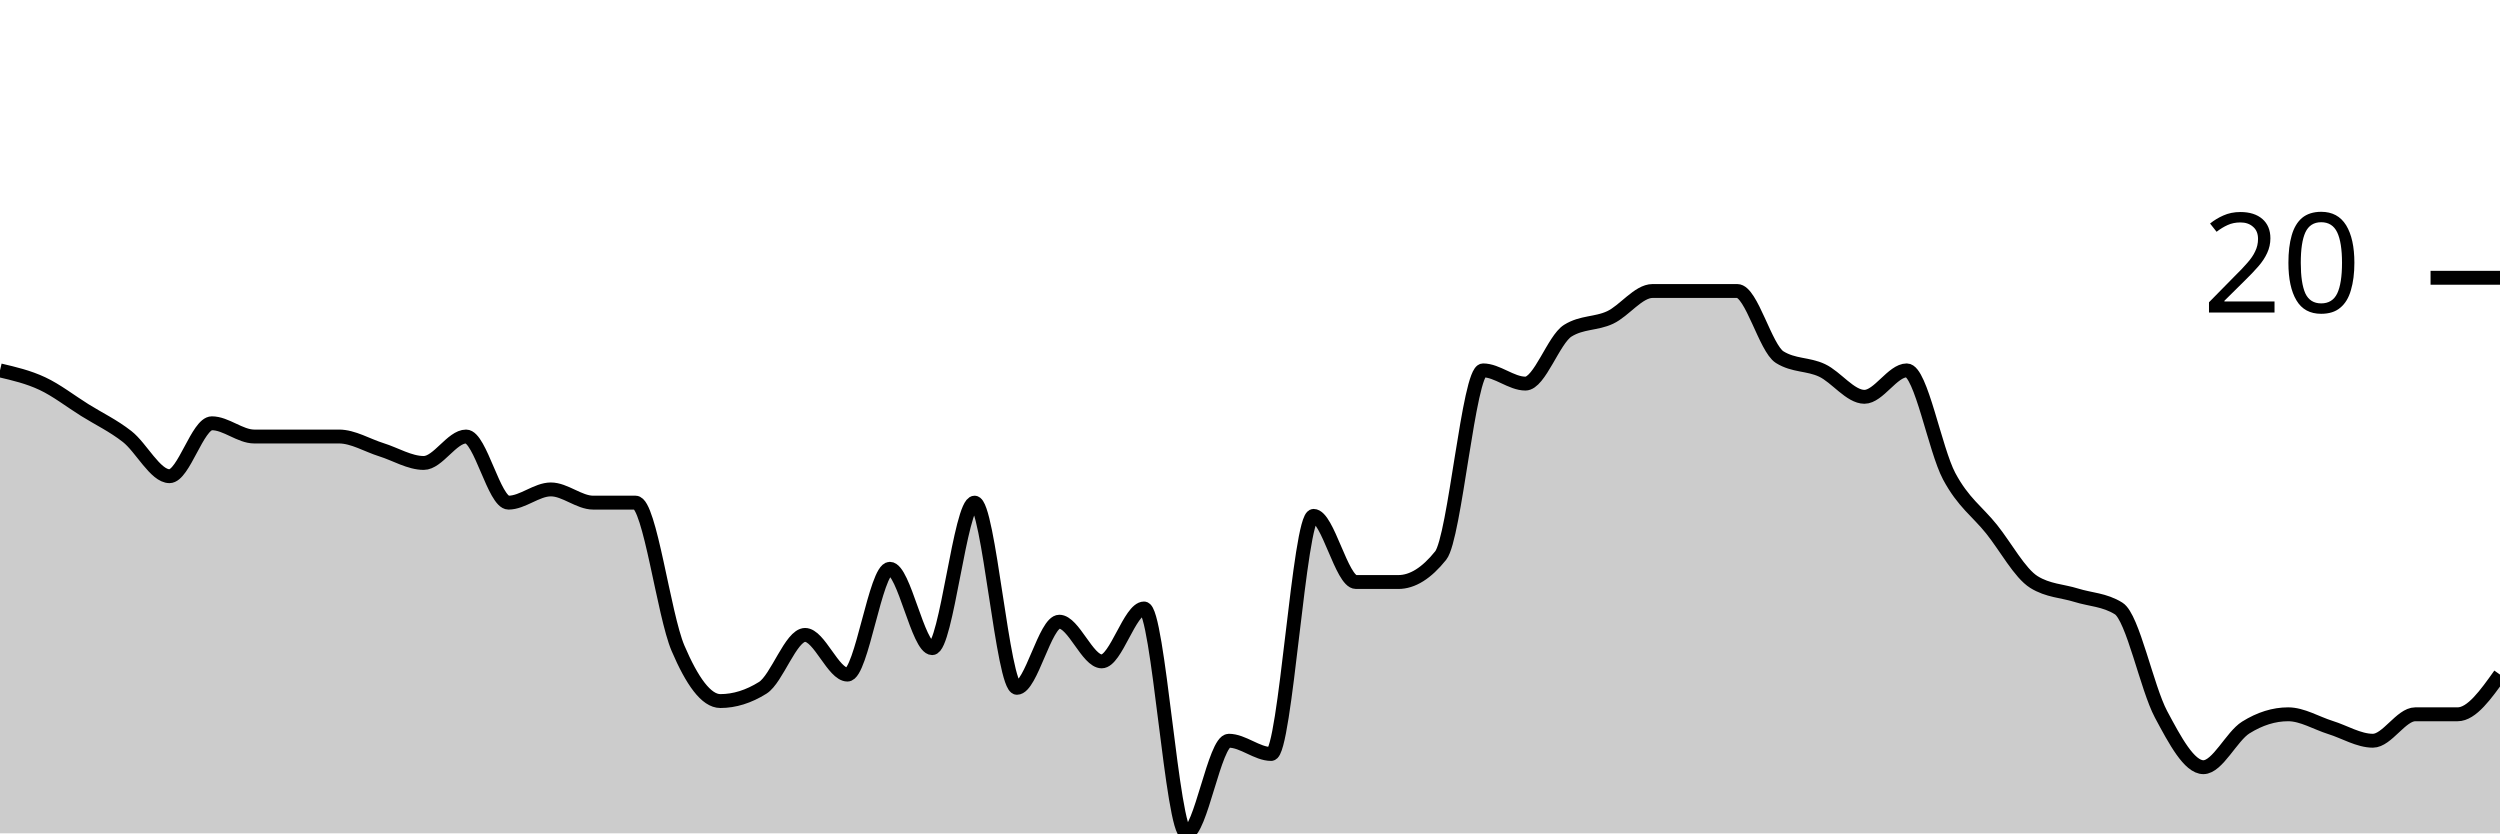
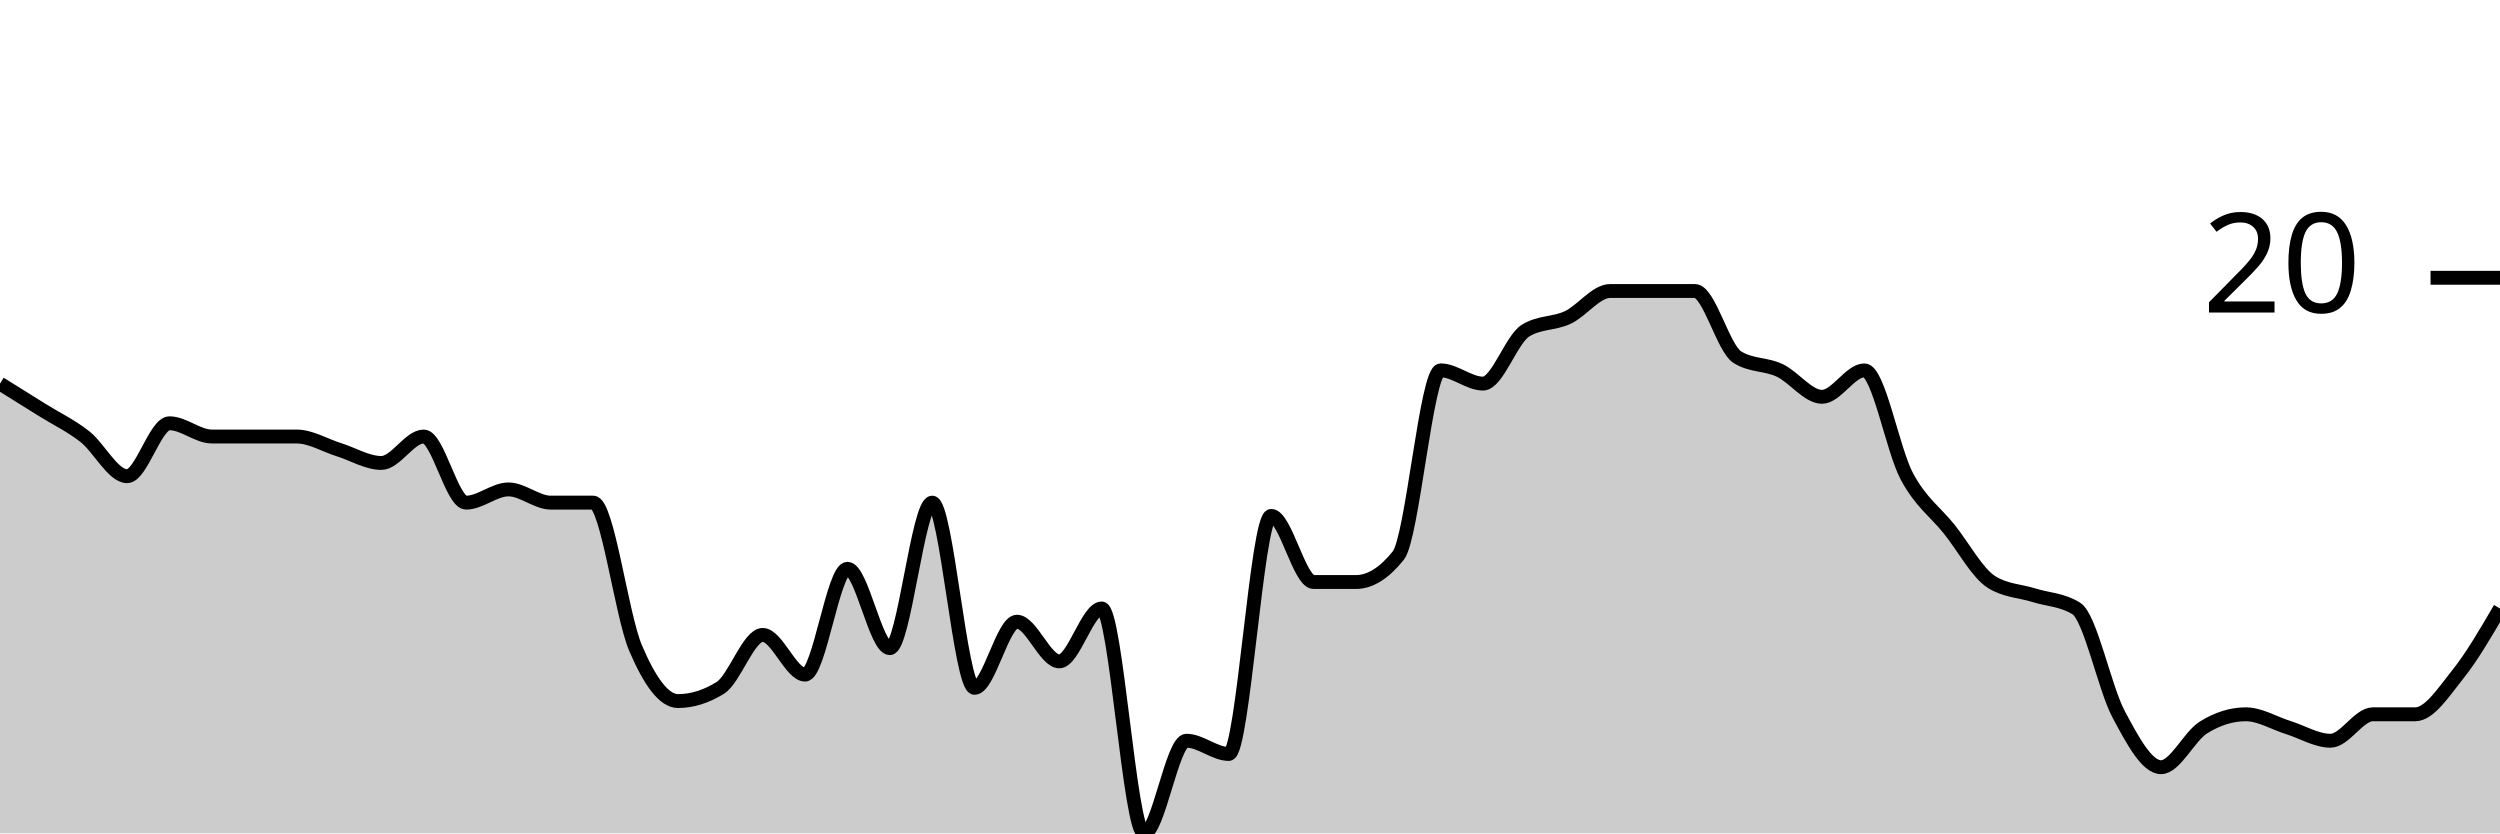
<svg xmlns="http://www.w3.org/2000/svg" viewBox="0 0 180 60">
  <g transform="translate(0,20)">
-     <path class="area" fill="rgba(0, 0, 0, 0.2)" d="M0,6.667C1.017,6.905,2.034,7.143,3.051,7.619C4.068,8.095,5.085,8.889,6.102,9.524C7.119,10.159,8.136,10.635,9.153,11.429C10.169,12.222,11.186,14.286,12.203,14.286C13.22,14.286,14.237,10.476,15.254,10.476C16.271,10.476,17.288,11.429,18.305,11.429C19.322,11.429,20.339,11.429,21.356,11.429C22.373,11.429,23.39,11.429,24.407,11.429C25.424,11.429,26.441,12.063,27.458,12.381C28.475,12.698,29.492,13.333,30.508,13.333C31.525,13.333,32.542,11.429,33.559,11.429C34.576,11.429,35.593,16.19,36.61,16.19C37.627,16.19,38.644,15.238,39.661,15.238C40.678,15.238,41.695,16.19,42.712,16.19C43.729,16.19,44.746,16.19,45.763,16.19C46.78,16.19,47.797,24.286,48.814,26.667C49.831,29.048,50.847,30.476,51.864,30.476C52.881,30.476,53.898,30.159,54.915,29.524C55.932,28.889,56.949,25.714,57.966,25.714C58.983,25.714,60,28.571,61.017,28.571C62.034,28.571,63.051,20.952,64.068,20.952C65.085,20.952,66.102,26.667,67.119,26.667C68.136,26.667,69.153,16.19,70.169,16.19C71.186,16.19,72.203,29.524,73.22,29.524C74.237,29.524,75.254,24.762,76.271,24.762C77.288,24.762,78.305,27.619,79.322,27.619C80.339,27.619,81.356,23.81,82.373,23.81C83.39,23.81,84.407,40,85.424,40C86.441,40,87.458,33.333,88.475,33.333C89.492,33.333,90.508,34.286,91.525,34.286C92.542,34.286,93.559,17.143,94.576,17.143C95.593,17.143,96.61,21.905,97.627,21.905C98.644,21.905,99.661,21.905,100.678,21.905C101.695,21.905,102.712,21.27,103.729,20C104.746,18.73,105.763,6.667,106.78,6.667C107.797,6.667,108.814,7.619,109.831,7.619C110.847,7.619,111.864,4.444,112.881,3.81C113.898,3.175,114.915,3.333,115.932,2.857C116.949,2.381,117.966,0.952,118.983,0.952C120,0.952,121.017,0.952,122.034,0.952C123.051,0.952,124.068,0.952,125.085,0.952C126.102,0.952,127.119,5.079,128.136,5.714C129.153,6.349,130.169,6.19,131.186,6.667C132.203,7.143,133.22,8.571,134.237,8.571C135.254,8.571,136.271,6.667,137.288,6.667C138.305,6.667,139.322,12.381,140.339,14.286C141.356,16.19,142.373,16.825,143.39,18.095C144.407,19.365,145.424,21.27,146.441,21.905C147.458,22.54,148.475,22.54,149.492,22.857C150.508,23.175,151.525,23.175,152.542,23.81C153.559,24.444,154.576,29.524,155.593,31.429C156.61,33.333,157.627,35.238,158.644,35.238C159.661,35.238,160.678,33.016,161.695,32.381C162.712,31.746,163.729,31.429,164.746,31.429C165.763,31.429,166.78,32.063,167.797,32.381C168.814,32.698,169.831,33.333,170.847,33.333C171.864,33.333,172.881,31.429,173.898,31.429C174.915,31.429,175.932,31.429,176.949,31.429C177.966,31.429,178.983,30,180,28.571L180,40C178.983,40,177.966,40,176.949,40C175.932,40,174.915,40,173.898,40C172.881,40,171.864,40,170.847,40C169.831,40,168.814,40,167.797,40C166.78,40,165.763,40,164.746,40C163.729,40,162.712,40,161.695,40C160.678,40,159.661,40,158.644,40C157.627,40,156.61,40,155.593,40C154.576,40,153.559,40,152.542,40C151.525,40,150.508,40,149.492,40C148.475,40,147.458,40,146.441,40C145.424,40,144.407,40,143.39,40C142.373,40,141.356,40,140.339,40C139.322,40,138.305,40,137.288,40C136.271,40,135.254,40,134.237,40C133.22,40,132.203,40,131.186,40C130.169,40,129.153,40,128.136,40C127.119,40,126.102,40,125.085,40C124.068,40,123.051,40,122.034,40C121.017,40,120,40,118.983,40C117.966,40,116.949,40,115.932,40C114.915,40,113.898,40,112.881,40C111.864,40,110.847,40,109.831,40C108.814,40,107.797,40,106.78,40C105.763,40,104.746,40,103.729,40C102.712,40,101.695,40,100.678,40C99.661,40,98.644,40,97.627,40C96.61,40,95.593,40,94.576,40C93.559,40,92.542,40,91.525,40C90.508,40,89.492,40,88.475,40C87.458,40,86.441,40,85.424,40C84.407,40,83.39,40,82.373,40C81.356,40,80.339,40,79.322,40C78.305,40,77.288,40,76.271,40C75.254,40,74.237,40,73.22,40C72.203,40,71.186,40,70.169,40C69.153,40,68.136,40,67.119,40C66.102,40,65.085,40,64.068,40C63.051,40,62.034,40,61.017,40C60,40,58.983,40,57.966,40C56.949,40,55.932,40,54.915,40C53.898,40,52.881,40,51.864,40C50.847,40,49.831,40,48.814,40C47.797,40,46.78,40,45.763,40C44.746,40,43.729,40,42.712,40C41.695,40,40.678,40,39.661,40C38.644,40,37.627,40,36.61,40C35.593,40,34.576,40,33.559,40C32.542,40,31.525,40,30.508,40C29.492,40,28.475,40,27.458,40C26.441,40,25.424,40,24.407,40C23.39,40,22.373,40,21.356,40C20.339,40,19.322,40,18.305,40C17.288,40,16.271,40,15.254,40C14.237,40,13.22,40,12.203,40C11.186,40,10.169,40,9.153,40C8.136,40,7.119,40,6.102,40C5.085,40,4.068,40,3.051,40C2.034,40,1.017,40,0,40Z" />
-     <path class="line" stroke="black" fill="none" d="M0,6.667C1.017,6.905,2.034,7.143,3.051,7.619C4.068,8.095,5.085,8.889,6.102,9.524C7.119,10.159,8.136,10.635,9.153,11.429C10.169,12.222,11.186,14.286,12.203,14.286C13.22,14.286,14.237,10.476,15.254,10.476C16.271,10.476,17.288,11.429,18.305,11.429C19.322,11.429,20.339,11.429,21.356,11.429C22.373,11.429,23.39,11.429,24.407,11.429C25.424,11.429,26.441,12.063,27.458,12.381C28.475,12.698,29.492,13.333,30.508,13.333C31.525,13.333,32.542,11.429,33.559,11.429C34.576,11.429,35.593,16.19,36.61,16.19C37.627,16.19,38.644,15.238,39.661,15.238C40.678,15.238,41.695,16.19,42.712,16.19C43.729,16.19,44.746,16.19,45.763,16.19C46.78,16.19,47.797,24.286,48.814,26.667C49.831,29.048,50.847,30.476,51.864,30.476C52.881,30.476,53.898,30.159,54.915,29.524C55.932,28.889,56.949,25.714,57.966,25.714C58.983,25.714,60,28.571,61.017,28.571C62.034,28.571,63.051,20.952,64.068,20.952C65.085,20.952,66.102,26.667,67.119,26.667C68.136,26.667,69.153,16.19,70.169,16.19C71.186,16.19,72.203,29.524,73.22,29.524C74.237,29.524,75.254,24.762,76.271,24.762C77.288,24.762,78.305,27.619,79.322,27.619C80.339,27.619,81.356,23.81,82.373,23.81C83.39,23.81,84.407,40,85.424,40C86.441,40,87.458,33.333,88.475,33.333C89.492,33.333,90.508,34.286,91.525,34.286C92.542,34.286,93.559,17.143,94.576,17.143C95.593,17.143,96.61,21.905,97.627,21.905C98.644,21.905,99.661,21.905,100.678,21.905C101.695,21.905,102.712,21.27,103.729,20C104.746,18.73,105.763,6.667,106.78,6.667C107.797,6.667,108.814,7.619,109.831,7.619C110.847,7.619,111.864,4.444,112.881,3.81C113.898,3.175,114.915,3.333,115.932,2.857C116.949,2.381,117.966,0.952,118.983,0.952C120,0.952,121.017,0.952,122.034,0.952C123.051,0.952,124.068,0.952,125.085,0.952C126.102,0.952,127.119,5.079,128.136,5.714C129.153,6.349,130.169,6.19,131.186,6.667C132.203,7.143,133.22,8.571,134.237,8.571C135.254,8.571,136.271,6.667,137.288,6.667C138.305,6.667,139.322,12.381,140.339,14.286C141.356,16.19,142.373,16.825,143.39,18.095C144.407,19.365,145.424,21.27,146.441,21.905C147.458,22.54,148.475,22.54,149.492,22.857C150.508,23.175,151.525,23.175,152.542,23.81C153.559,24.444,154.576,29.524,155.593,31.429C156.61,33.333,157.627,35.238,158.644,35.238C159.661,35.238,160.678,33.016,161.695,32.381C162.712,31.746,163.729,31.429,164.746,31.429C165.763,31.429,166.78,32.063,167.797,32.381C168.814,32.698,169.831,33.333,170.847,33.333C171.864,33.333,172.881,31.429,173.898,31.429C174.915,31.429,175.932,31.429,176.949,31.429C177.966,31.429,178.983,30,180,28.571" />
+     <path class="area" fill="rgba(0, 0, 0, 0.2)" d="M0,7.619C1.017,8.254,2.034,8.889,3.051,9.524C4.068,10.159,5.085,10.635,6.102,11.429C7.119,12.222,8.136,14.286,9.153,14.286C10.169,14.286,11.186,10.476,12.203,10.476C13.22,10.476,14.237,11.429,15.254,11.429C16.271,11.429,17.288,11.429,18.305,11.429C19.322,11.429,20.339,11.429,21.356,11.429C22.373,11.429,23.39,12.063,24.407,12.381C25.424,12.698,26.441,13.333,27.458,13.333C28.475,13.333,29.492,11.429,30.508,11.429C31.525,11.429,32.542,16.19,33.559,16.19C34.576,16.19,35.593,15.238,36.61,15.238C37.627,15.238,38.644,16.19,39.661,16.19C40.678,16.19,41.695,16.19,42.712,16.19C43.729,16.19,44.746,24.286,45.763,26.667C46.78,29.048,47.797,30.476,48.814,30.476C49.831,30.476,50.847,30.159,51.864,29.524C52.881,28.889,53.898,25.714,54.915,25.714C55.932,25.714,56.949,28.571,57.966,28.571C58.983,28.571,60,20.952,61.017,20.952C62.034,20.952,63.051,26.667,64.068,26.667C65.085,26.667,66.102,16.19,67.119,16.19C68.136,16.19,69.153,29.524,70.169,29.524C71.186,29.524,72.203,24.762,73.22,24.762C74.237,24.762,75.254,27.619,76.271,27.619C77.288,27.619,78.305,23.81,79.322,23.81C80.339,23.81,81.356,40,82.373,40C83.39,40,84.407,33.333,85.424,33.333C86.441,33.333,87.458,34.286,88.475,34.286C89.492,34.286,90.508,17.143,91.525,17.143C92.542,17.143,93.559,21.905,94.576,21.905C95.593,21.905,96.61,21.905,97.627,21.905C98.644,21.905,99.661,21.27,100.678,20C101.695,18.73,102.712,6.667,103.729,6.667C104.746,6.667,105.763,7.619,106.78,7.619C107.797,7.619,108.814,4.444,109.831,3.81C110.847,3.175,111.864,3.333,112.881,2.857C113.898,2.381,114.915,0.952,115.932,0.952C116.949,0.952,117.966,0.952,118.983,0.952C120,0.952,121.017,0.952,122.034,0.952C123.051,0.952,124.068,5.079,125.085,5.714C126.102,6.349,127.119,6.19,128.136,6.667C129.153,7.143,130.169,8.571,131.186,8.571C132.203,8.571,133.22,6.667,134.237,6.667C135.254,6.667,136.271,12.381,137.288,14.286C138.305,16.19,139.322,16.825,140.339,18.095C141.356,19.365,142.373,21.27,143.39,21.905C144.407,22.54,145.424,22.54,146.441,22.857C147.458,23.175,148.475,23.175,149.492,23.81C150.508,24.444,151.525,29.524,152.542,31.429C153.559,33.333,154.576,35.238,155.593,35.238C156.61,35.238,157.627,33.016,158.644,32.381C159.661,31.746,160.678,31.429,161.695,31.429C162.712,31.429,163.729,32.063,164.746,32.381C165.763,32.698,166.78,33.333,167.797,33.333C168.814,33.333,169.831,31.429,170.847,31.429C171.864,31.429,172.881,31.429,173.898,31.429C174.915,31.429,175.932,29.841,176.949,28.571C177.966,27.302,178.983,25.556,180,23.81L180,40C178.983,40,177.966,40,176.949,40C175.932,40,174.915,40,173.898,40C172.881,40,171.864,40,170.847,40C169.831,40,168.814,40,167.797,40C166.78,40,165.763,40,164.746,40C163.729,40,162.712,40,161.695,40C160.678,40,159.661,40,158.644,40C157.627,40,156.61,40,155.593,40C154.576,40,153.559,40,152.542,40C151.525,40,150.508,40,149.492,40C148.475,40,147.458,40,146.441,40C145.424,40,144.407,40,143.39,40C142.373,40,141.356,40,140.339,40C139.322,40,138.305,40,137.288,40C136.271,40,135.254,40,134.237,40C133.22,40,132.203,40,131.186,40C130.169,40,129.153,40,128.136,40C127.119,40,126.102,40,125.085,40C124.068,40,123.051,40,122.034,40C121.017,40,120,40,118.983,40C117.966,40,116.949,40,115.932,40C114.915,40,113.898,40,112.881,40C111.864,40,110.847,40,109.831,40C108.814,40,107.797,40,106.78,40C105.763,40,104.746,40,103.729,40C102.712,40,101.695,40,100.678,40C99.661,40,98.644,40,97.627,40C96.61,40,95.593,40,94.576,40C93.559,40,92.542,40,91.525,40C90.508,40,89.492,40,88.475,40C87.458,40,86.441,40,85.424,40C84.407,40,83.39,40,82.373,40C81.356,40,80.339,40,79.322,40C78.305,40,77.288,40,76.271,40C75.254,40,74.237,40,73.22,40C72.203,40,71.186,40,70.169,40C69.153,40,68.136,40,67.119,40C66.102,40,65.085,40,64.068,40C63.051,40,62.034,40,61.017,40C60,40,58.983,40,57.966,40C56.949,40,55.932,40,54.915,40C53.898,40,52.881,40,51.864,40C50.847,40,49.831,40,48.814,40C47.797,40,46.78,40,45.763,40C44.746,40,43.729,40,42.712,40C41.695,40,40.678,40,39.661,40C38.644,40,37.627,40,36.61,40C35.593,40,34.576,40,33.559,40C32.542,40,31.525,40,30.508,40C29.492,40,28.475,40,27.458,40C26.441,40,25.424,40,24.407,40C23.39,40,22.373,40,21.356,40C20.339,40,19.322,40,18.305,40C17.288,40,16.271,40,15.254,40C14.237,40,13.22,40,12.203,40C11.186,40,10.169,40,9.153,40C8.136,40,7.119,40,6.102,40C5.085,40,4.068,40,3.051,40C2.034,40,1.017,40,0,40Z" />
+     <path class="line" stroke="black" fill="none" d="M0,7.619C1.017,8.254,2.034,8.889,3.051,9.524C4.068,10.159,5.085,10.635,6.102,11.429C7.119,12.222,8.136,14.286,9.153,14.286C10.169,14.286,11.186,10.476,12.203,10.476C13.22,10.476,14.237,11.429,15.254,11.429C16.271,11.429,17.288,11.429,18.305,11.429C19.322,11.429,20.339,11.429,21.356,11.429C22.373,11.429,23.39,12.063,24.407,12.381C25.424,12.698,26.441,13.333,27.458,13.333C28.475,13.333,29.492,11.429,30.508,11.429C31.525,11.429,32.542,16.19,33.559,16.19C34.576,16.19,35.593,15.238,36.61,15.238C37.627,15.238,38.644,16.19,39.661,16.19C40.678,16.19,41.695,16.19,42.712,16.19C43.729,16.19,44.746,24.286,45.763,26.667C46.78,29.048,47.797,30.476,48.814,30.476C49.831,30.476,50.847,30.159,51.864,29.524C52.881,28.889,53.898,25.714,54.915,25.714C55.932,25.714,56.949,28.571,57.966,28.571C58.983,28.571,60,20.952,61.017,20.952C62.034,20.952,63.051,26.667,64.068,26.667C65.085,26.667,66.102,16.19,67.119,16.19C68.136,16.19,69.153,29.524,70.169,29.524C71.186,29.524,72.203,24.762,73.22,24.762C74.237,24.762,75.254,27.619,76.271,27.619C77.288,27.619,78.305,23.81,79.322,23.81C80.339,23.81,81.356,40,82.373,40C83.39,40,84.407,33.333,85.424,33.333C86.441,33.333,87.458,34.286,88.475,34.286C89.492,34.286,90.508,17.143,91.525,17.143C92.542,17.143,93.559,21.905,94.576,21.905C95.593,21.905,96.61,21.905,97.627,21.905C98.644,21.905,99.661,21.27,100.678,20C101.695,18.73,102.712,6.667,103.729,6.667C104.746,6.667,105.763,7.619,106.78,7.619C107.797,7.619,108.814,4.444,109.831,3.81C110.847,3.175,111.864,3.333,112.881,2.857C113.898,2.381,114.915,0.952,115.932,0.952C116.949,0.952,117.966,0.952,118.983,0.952C120,0.952,121.017,0.952,122.034,0.952C123.051,0.952,124.068,5.079,125.085,5.714C126.102,6.349,127.119,6.19,128.136,6.667C129.153,7.143,130.169,8.571,131.186,8.571C132.203,8.571,133.22,6.667,134.237,6.667C135.254,6.667,136.271,12.381,137.288,14.286C138.305,16.19,139.322,16.825,140.339,18.095C141.356,19.365,142.373,21.27,143.39,21.905C144.407,22.54,145.424,22.54,146.441,22.857C147.458,23.175,148.475,23.175,149.492,23.81C150.508,24.444,151.525,29.524,152.542,31.429C153.559,33.333,154.576,35.238,155.593,35.238C156.61,35.238,157.627,33.016,158.644,32.381C159.661,31.746,160.678,31.429,161.695,31.429C162.712,31.429,163.729,32.063,164.746,32.381C165.763,32.698,166.78,33.333,167.797,33.333C168.814,33.333,169.831,31.429,170.847,31.429C171.864,31.429,172.881,31.429,173.898,31.429C174.915,31.429,175.932,29.841,176.949,28.571C177.966,27.302,178.983,25.556,180,23.81" />
    <path class="axis-ceiling" stroke-width="1" stroke="black" fill="none" d="M175,0L180,0" />
    <text class="axis-ceiling-label" font-family="sans-serif" text-anchor="end" font-size="10px" x="170" y="2.5">20</text>
  </g>
</svg>
